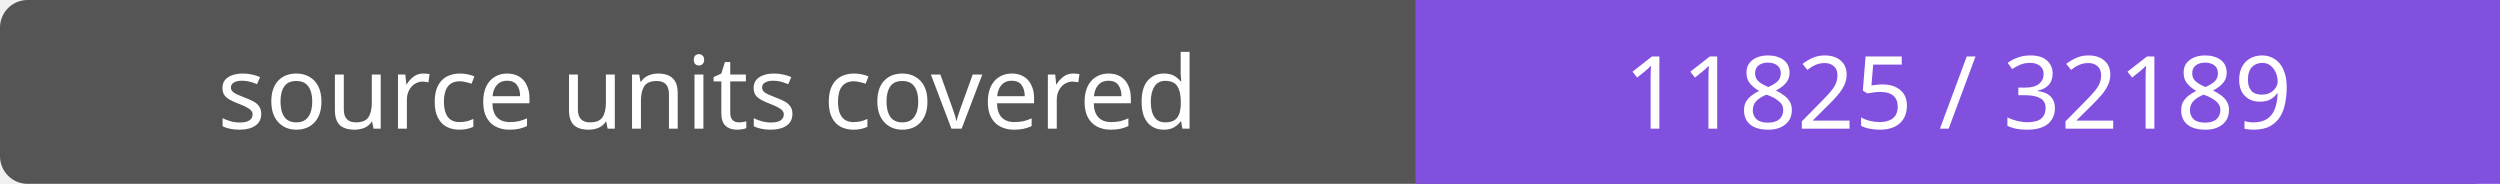
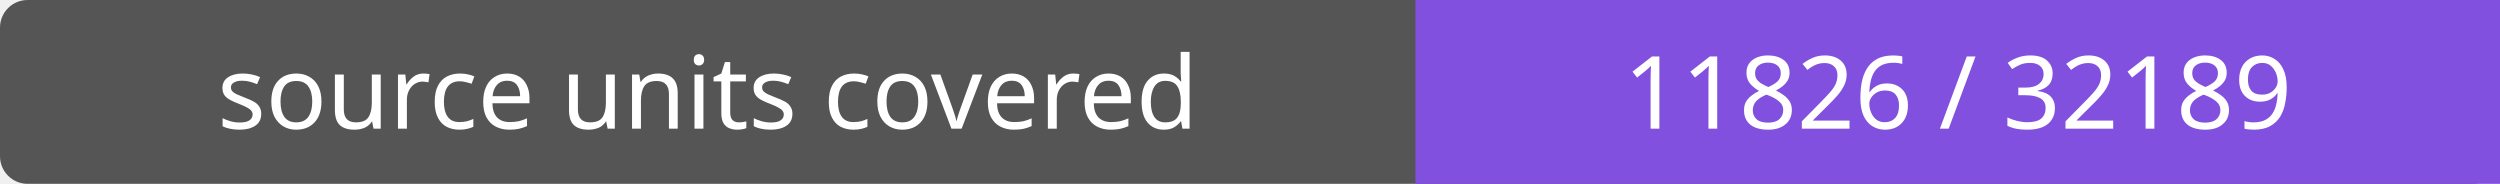
- <svg xmlns="http://www.w3.org/2000/svg" width="272" height="20" role="img" aria-label="source units covered: 11825 / 32189">
+ <svg xmlns="http://www.w3.org/2000/svg" width="272" height="20" role="img" aria-label="source units covered: 11826 / 32189">
  <rect width="272" height="20" rx="3" fill="#555" />
  <path fill="#8250df" d="M154 0h118v20H154z" />
  <g fill="#fff" text-anchor="middle" font-family="Verdana,sans-serif" font-size="11">
    <text x="77.0" y="14">source units covered</text>
-     <text x="213.0" y="14">11825 / 32189</text>
+     <text x="213.0" y="14">11826 / 32189</text>
  </g>
</svg>
